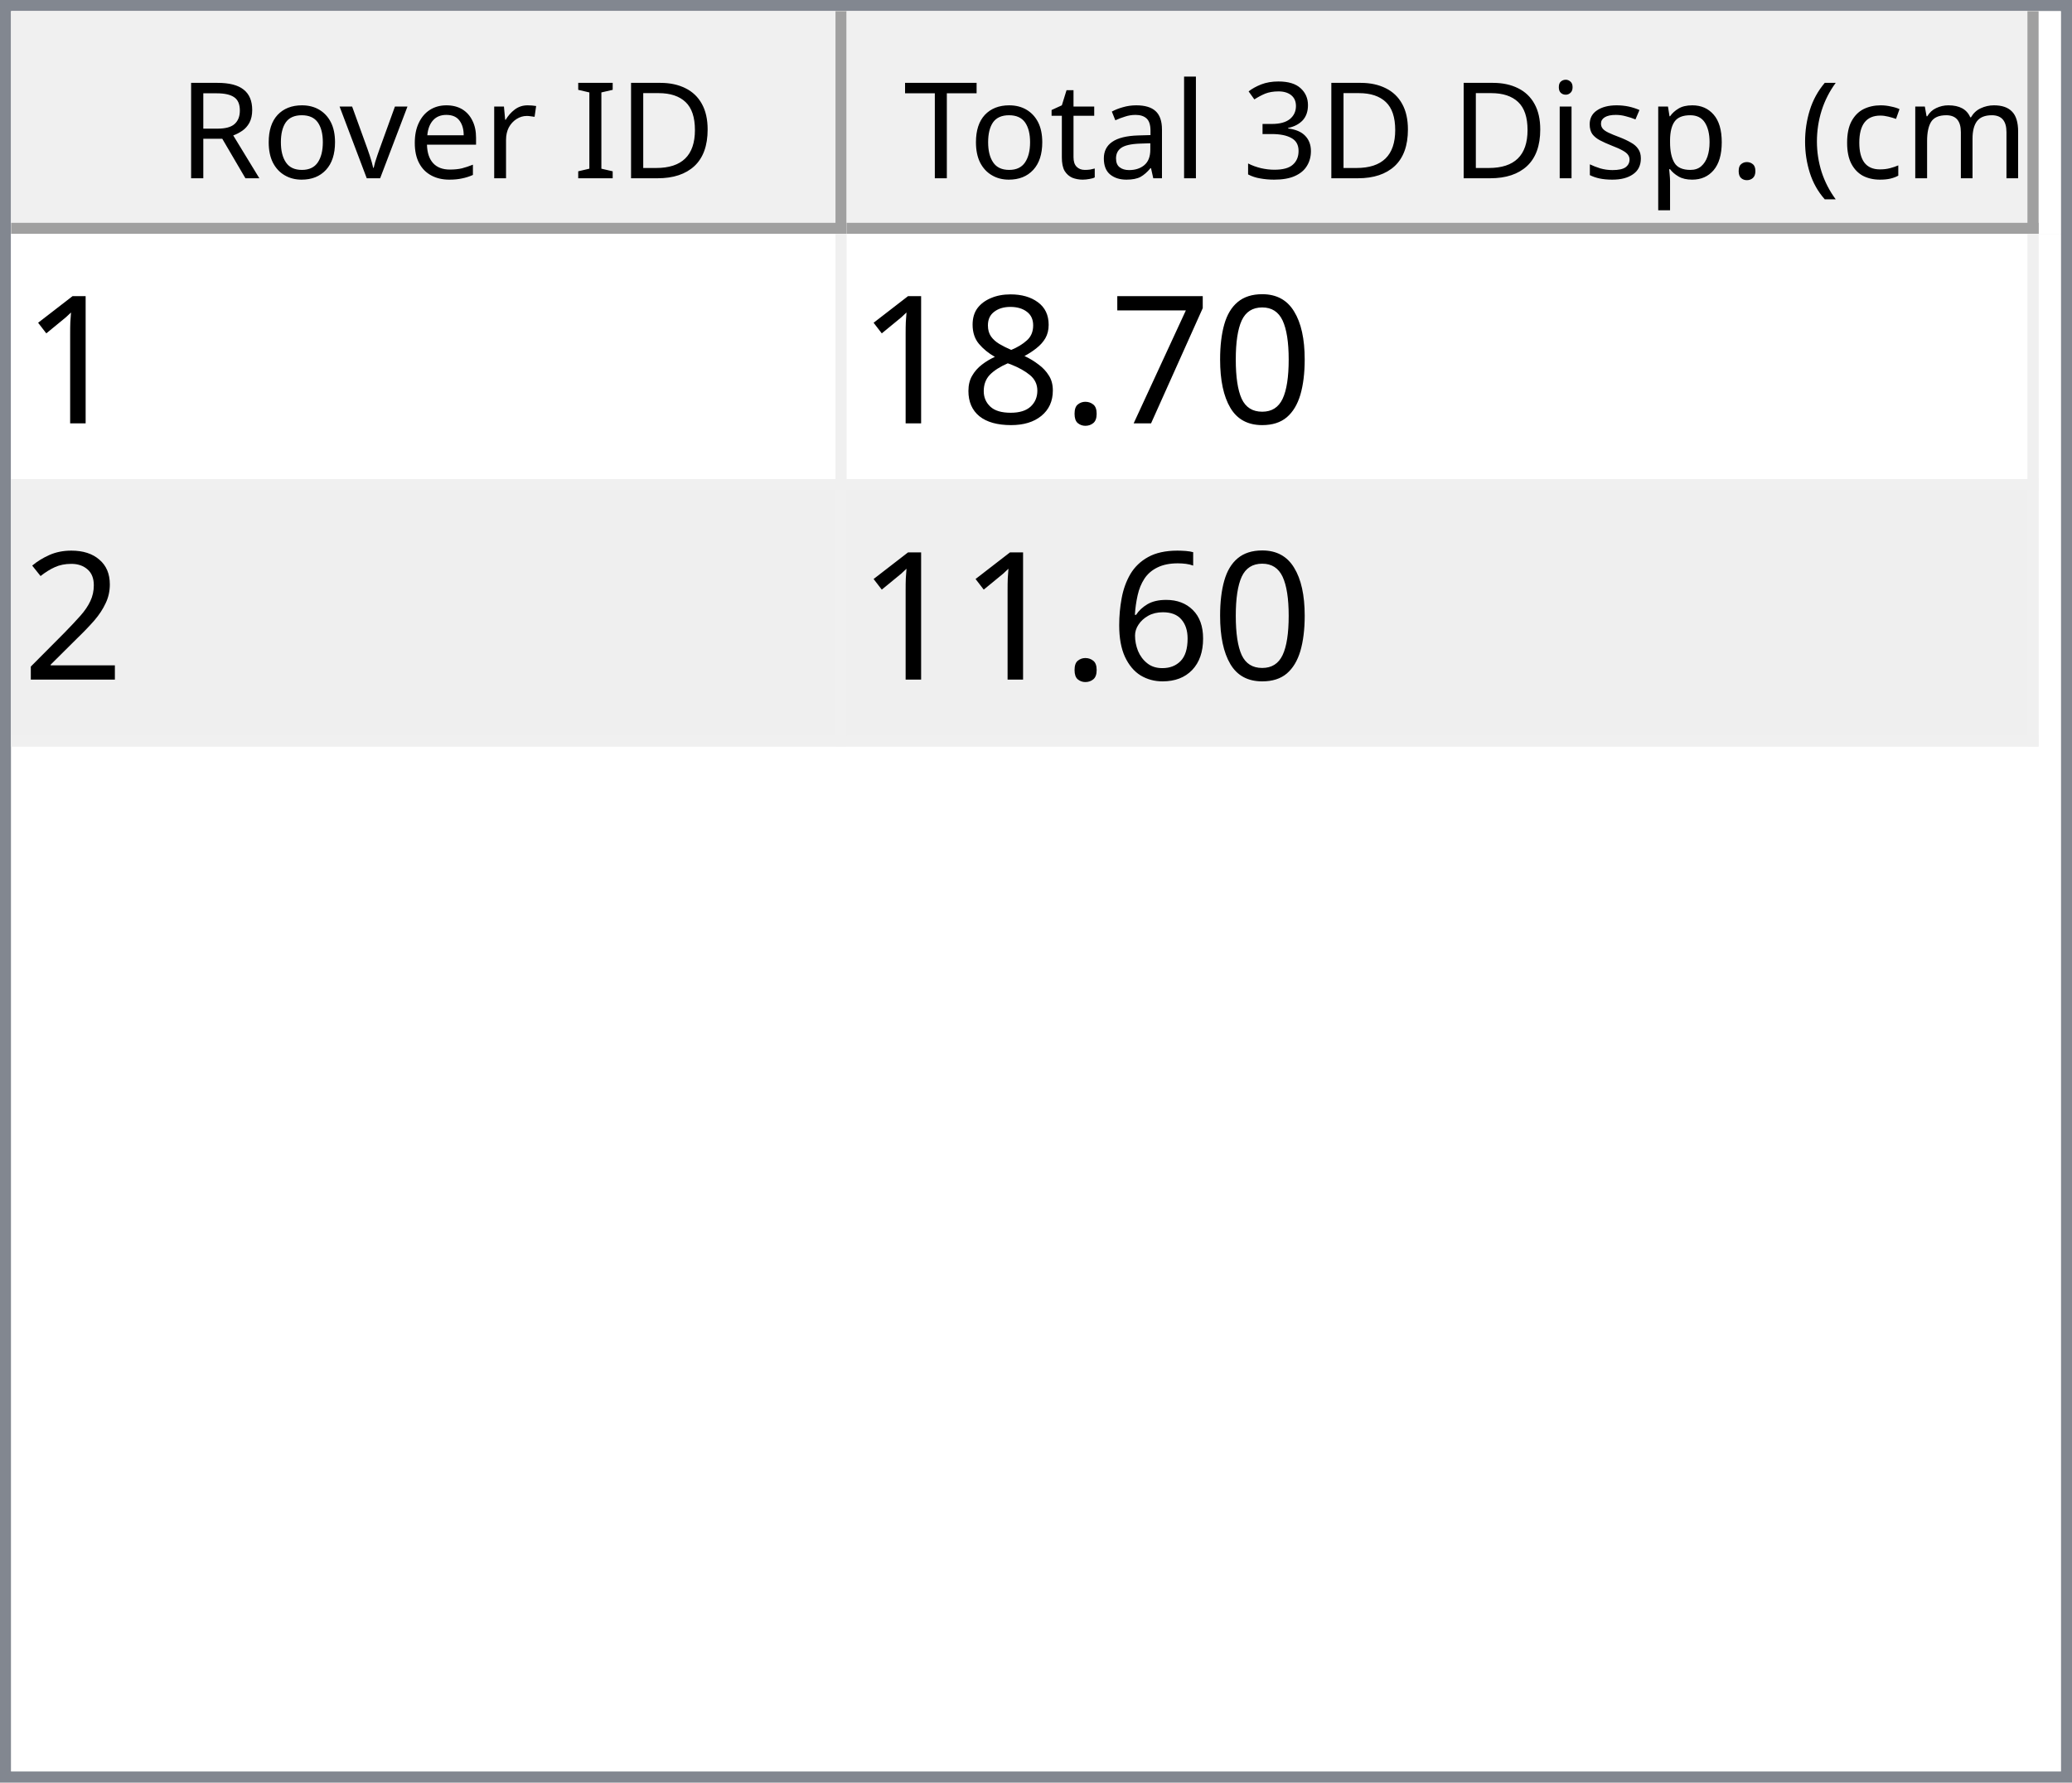
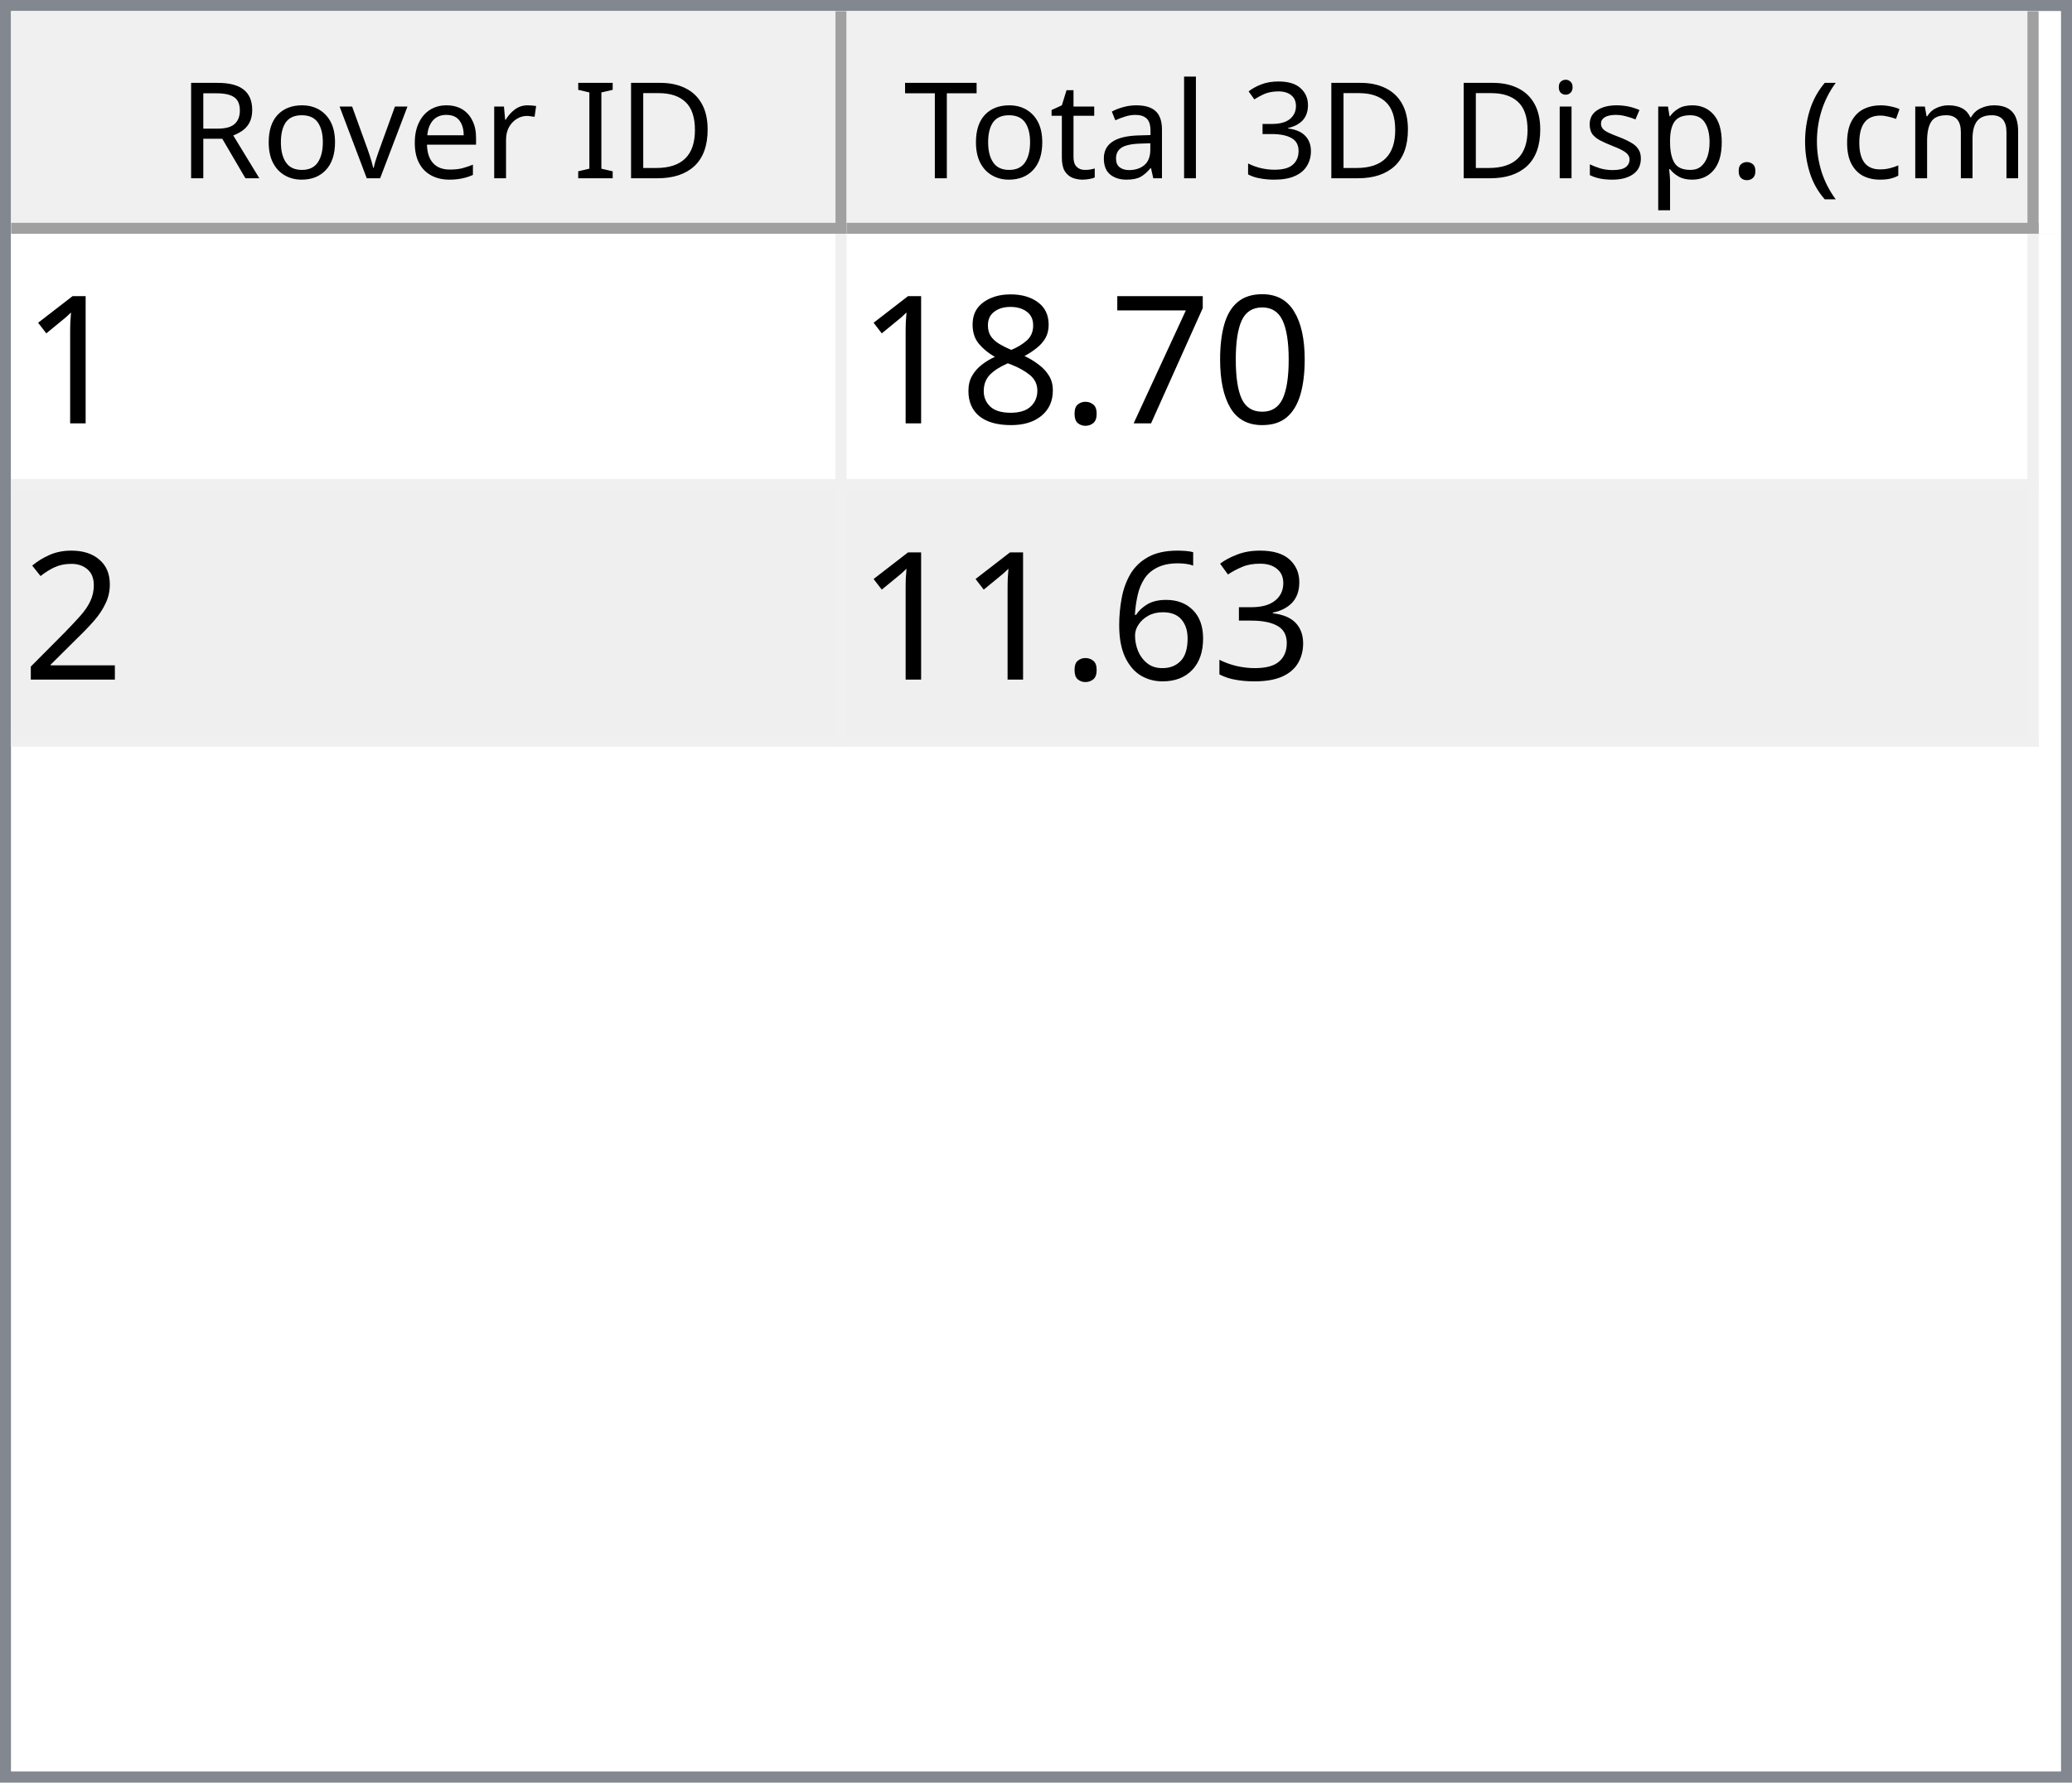
<svg xmlns="http://www.w3.org/2000/svg" style="fill-opacity:1; color-rendering:auto; color-interpolation:auto; text-rendering:auto; stroke:black; stroke-linecap:square; stroke-miterlimit:10; shape-rendering:auto; stroke-opacity:1; fill:black; stroke-dasharray:none; font-weight:normal; stroke-width:1; font-family:'Dialog'; font-style:normal; stroke-linejoin:miter; font-size:12px; stroke-dashoffset:0; image-rendering:auto;" width="186" height="160">
  <defs id="genericDefs" />
  <g>
    <defs id="defs1">
      <clipPath clipPathUnits="userSpaceOnUse" id="clipPath1">
        <path d="M0 0 L186 0 L186 160 L0 160 L0 0 Z" />
      </clipPath>
      <clipPath clipPathUnits="userSpaceOnUse" id="clipPath2">
        <path d="M0 0 L0 160 L186 160 L186 0 Z" />
      </clipPath>
      <clipPath clipPathUnits="userSpaceOnUse" id="clipPath3">
        <path d="M0 0 L0 20 L184 20 L184 0 Z" />
      </clipPath>
      <clipPath clipPathUnits="userSpaceOnUse" id="clipPath4">
        <path d="M0 0 L0 20 L75 20 L75 0 Z" />
      </clipPath>
      <clipPath clipPathUnits="userSpaceOnUse" id="clipPath5">
        <path d="M1 1 L1 19 L74 19 L74 1 Z" />
      </clipPath>
      <clipPath clipPathUnits="userSpaceOnUse" id="clipPath6">
        <path d="M0 0 L0 18 L73 18 L73 0 Z" />
      </clipPath>
      <clipPath clipPathUnits="userSpaceOnUse" id="clipPath7">
        <path d="M-0.5 -0.5 L-0.5 19.5 L74.5 19.5 L74.5 -0.5 Z" />
      </clipPath>
      <clipPath clipPathUnits="userSpaceOnUse" id="clipPath8">
        <path d="M0 0 L0 20 L107 20 L107 0 Z" />
      </clipPath>
      <clipPath clipPathUnits="userSpaceOnUse" id="clipPath9">
        <path d="M1 1 L1 19 L106 19 L106 1 Z" />
      </clipPath>
      <clipPath clipPathUnits="userSpaceOnUse" id="clipPath10">
        <path d="M0 0 L0 18 L105 18 L105 0 Z" />
      </clipPath>
      <clipPath clipPathUnits="userSpaceOnUse" id="clipPath11">
        <path d="M-0.5 -0.5 L-0.5 19.5 L106.5 19.5 L106.5 -0.5 Z" />
      </clipPath>
      <clipPath clipPathUnits="userSpaceOnUse" id="clipPath12">
        <path d="M0 0 L0 138 L184 138 L184 0 Z" />
      </clipPath>
      <clipPath clipPathUnits="userSpaceOnUse" id="clipPath13">
        <path d="M0 0 L0 46 L182 46 L182 0 Z" />
      </clipPath>
      <clipPath clipPathUnits="userSpaceOnUse" id="clipPath14">
        <path d="M-0.5 -0.5 L-0.5 45.5 L181.5 45.5 L181.5 -0.5 Z" />
      </clipPath>
      <clipPath clipPathUnits="userSpaceOnUse" id="clipPath15">
        <path d="M0 0 L0 22 L74 22 L74 0 Z" />
      </clipPath>
      <clipPath clipPathUnits="userSpaceOnUse" id="clipPath16">
        <path d="M0 0 L0 22 L106 22 L106 0 Z" />
      </clipPath>
      <font horiz-adv-x="64.551" id="font1">
        <font-face ascent="107.91" descent="25.098" units-per-em="100" style="font-style:normal; font-family:Segoe UI; font-weight:normal;" />
        <missing-glyph horiz-adv-x="64.551" d="M8.109 0 L8.109 68.266 L56.453 68.266 L56.453 0 L8.109 0 ZM15.328 7.234 L49.219 7.234 L49.219 61.031 L15.328 61.031 L15.328 7.234 Z" />
        <glyph unicode="D" horiz-adv-x="70.117" d="M9.188 0 L9.188 70.016 L28.516 70.016 Q65.531 70.016 65.531 35.891 Q65.531 19.672 55.25 9.836 Q44.969 0 27.734 0 L9.188 0 ZM17.391 62.594 L17.391 7.422 L27.828 7.422 Q41.609 7.422 49.273 14.797 Q56.938 22.172 56.938 35.688 Q56.938 62.594 28.328 62.594 L17.391 62.594 Z" />
        <glyph unicode="I" horiz-adv-x="26.611" d="M17.391 0 L9.188 0 L9.188 70.016 L17.391 70.016 L17.391 0 Z" />
        <glyph unicode=" " horiz-adv-x="27.393" d="" />
        <glyph unicode="r" horiz-adv-x="34.766" d="M34.188 41.891 Q32.078 43.5 28.125 43.5 Q23 43.5 19.555 38.672 Q16.109 33.844 16.109 25.484 L16.109 0 L8.109 0 L8.109 50 L16.109 50 L16.109 39.703 L16.312 39.703 Q18.016 44.969 21.531 47.922 Q25.047 50.875 29.391 50.875 Q32.516 50.875 34.188 50.203 L34.188 41.891 Z" />
        <glyph unicode="e" horiz-adv-x="52.295" d="M48.297 23 L12.984 23 Q13.188 14.656 17.484 10.109 Q21.781 5.562 29.297 5.562 Q37.75 5.562 44.828 11.141 L44.828 3.609 Q38.234 -1.172 27.391 -1.172 Q16.797 -1.172 10.742 5.641 Q4.688 12.453 4.688 24.812 Q4.688 36.469 11.305 43.82 Q17.922 51.172 27.734 51.172 Q37.547 51.172 42.922 44.828 Q48.297 38.484 48.297 27.203 L48.297 23 ZM40.094 29.781 Q40.047 36.719 36.75 40.578 Q33.453 44.438 27.594 44.438 Q21.922 44.438 17.969 40.383 Q14.016 36.328 13.094 29.781 L40.094 29.781 Z" />
        <glyph unicode="v" horiz-adv-x="47.9" d="M47.406 50 L27.484 0 L19.625 0 L0.688 50 L9.469 50 L22.172 13.672 Q23.578 9.672 23.922 6.688 L24.125 6.688 Q24.609 10.453 25.688 13.484 L38.969 50 L47.406 50 Z" />
        <glyph unicode="o" horiz-adv-x="58.594" d="M29 -1.172 Q17.922 -1.172 11.305 5.836 Q4.688 12.844 4.688 24.422 Q4.688 37.016 11.57 44.094 Q18.453 51.172 30.172 51.172 Q41.359 51.172 47.633 44.289 Q53.906 37.406 53.906 25.203 Q53.906 13.234 47.141 6.031 Q40.375 -1.172 29 -1.172 ZM29.594 44.438 Q21.875 44.438 17.383 39.188 Q12.891 33.938 12.891 24.703 Q12.891 15.828 17.43 10.695 Q21.969 5.562 29.594 5.562 Q37.359 5.562 41.531 10.594 Q45.703 15.625 45.703 24.906 Q45.703 34.281 41.531 39.359 Q37.359 44.438 29.594 44.438 Z" />
        <glyph unicode="R" horiz-adv-x="59.814" d="M59.375 0 L49.609 0 L37.891 19.625 Q36.281 22.359 34.766 24.289 Q33.25 26.219 31.664 27.438 Q30.078 28.656 28.25 29.219 Q26.422 29.781 24.125 29.781 L17.391 29.781 L17.391 0 L9.188 0 L9.188 70.016 L30.078 70.016 Q34.672 70.016 38.555 68.867 Q42.438 67.719 45.289 65.375 Q48.141 63.031 49.758 59.547 Q51.375 56.062 51.375 51.375 Q51.375 47.703 50.273 44.656 Q49.172 41.609 47.148 39.211 Q45.125 36.812 42.266 35.133 Q39.406 33.453 35.844 32.516 L35.844 32.328 Q37.594 31.547 38.891 30.547 Q40.188 29.547 41.359 28.18 Q42.531 26.812 43.68 25.078 Q44.828 23.344 46.234 21.047 L59.375 0 ZM17.391 62.594 L17.391 37.203 L28.516 37.203 Q31.594 37.203 34.203 38.133 Q36.812 39.062 38.719 40.797 Q40.625 42.531 41.703 45.047 Q42.781 47.562 42.781 50.688 Q42.781 56.297 39.141 59.445 Q35.5 62.594 28.609 62.594 L17.391 62.594 Z" />
        <glyph unicode=")" horiz-adv-x="30.176" d="M8.297 -15.922 L1.172 -15.922 Q16.406 2.344 16.406 26.812 Q16.406 51.469 1.078 70.016 L8.297 70.016 Q23.531 52.156 23.531 26.703 Q23.531 1.375 8.297 -15.922 Z" />
        <glyph unicode="m" horiz-adv-x="86.133" d="M79.109 0 L71.094 0 L71.094 28.719 Q71.094 37.016 68.531 40.727 Q65.969 44.438 59.906 44.438 Q54.781 44.438 51.195 39.75 Q47.609 35.062 47.609 28.516 L47.609 0 L39.594 0 L39.594 29.688 Q39.594 44.438 28.219 44.438 Q22.953 44.438 19.531 40.016 Q16.109 35.594 16.109 28.516 L16.109 0 L8.109 0 L8.109 50 L16.109 50 L16.109 42.094 L16.312 42.094 Q21.625 51.172 31.844 51.172 Q36.969 51.172 40.773 48.312 Q44.578 45.453 46 40.828 Q51.562 51.172 62.594 51.172 Q79.109 51.172 79.109 30.812 L79.109 0 Z" />
        <glyph unicode="c" horiz-adv-x="46.191" d="M42.188 2.297 Q36.422 -1.172 28.516 -1.172 Q17.828 -1.172 11.258 5.789 Q4.688 12.75 4.688 23.828 Q4.688 36.188 11.766 43.68 Q18.844 51.172 30.672 51.172 Q37.25 51.172 42.281 48.734 L42.281 40.531 Q36.719 44.438 30.375 44.438 Q22.703 44.438 17.797 38.945 Q12.891 33.453 12.891 24.516 Q12.891 15.719 17.508 10.641 Q22.125 5.562 29.891 5.562 Q36.422 5.562 42.188 9.906 L42.188 2.297 Z" />
        <glyph unicode="(" horiz-adv-x="30.176" d="M29.109 -15.922 L21.969 -15.922 Q6.844 1.375 6.844 26.703 Q6.844 52.156 21.969 70.016 L29.203 70.016 Q13.875 51.469 13.875 26.812 Q13.875 2.344 29.109 -15.922 Z" />
        <glyph unicode="." horiz-adv-x="21.68" d="M10.891 -1.078 Q8.641 -1.078 7.055 0.539 Q5.469 2.156 5.469 4.391 Q5.469 6.641 7.055 8.273 Q8.641 9.906 10.891 9.906 Q13.188 9.906 14.797 8.273 Q16.406 6.641 16.406 4.391 Q16.406 2.156 14.797 0.539 Q13.188 -1.078 10.891 -1.078 Z" />
        <glyph unicode="p" horiz-adv-x="58.789" d="M16.312 7.234 L16.109 7.234 L16.109 -23 L8.109 -23 L8.109 50 L16.109 50 L16.109 41.219 L16.312 41.219 Q22.219 51.172 33.594 51.172 Q43.266 51.172 48.688 44.461 Q54.109 37.75 54.109 26.469 Q54.109 13.922 48 6.375 Q41.891 -1.172 31.297 -1.172 Q21.578 -1.172 16.312 7.234 ZM16.109 27.391 L16.109 20.406 Q16.109 14.203 20.141 9.883 Q24.172 5.562 30.375 5.562 Q37.641 5.562 41.773 11.133 Q45.906 16.703 45.906 26.609 Q45.906 34.969 42.047 39.703 Q38.188 44.438 31.594 44.438 Q24.609 44.438 20.359 39.578 Q16.109 34.719 16.109 27.391 Z" />
        <glyph unicode="s" horiz-adv-x="42.432" d="M5.078 1.812 L5.078 10.406 Q11.625 5.562 19.484 5.562 Q30.031 5.562 30.031 12.594 Q30.031 14.594 29.125 15.992 Q28.219 17.391 26.68 18.461 Q25.141 19.531 23.07 20.383 Q21 21.234 18.609 22.172 Q15.281 23.484 12.766 24.828 Q10.25 26.172 8.57 27.859 Q6.891 29.547 6.031 31.695 Q5.172 33.844 5.172 36.719 Q5.172 40.234 6.789 42.945 Q8.406 45.656 11.086 47.484 Q13.766 49.312 17.211 50.242 Q20.656 51.172 24.312 51.172 Q30.812 51.172 35.938 48.922 L35.938 40.828 Q30.422 44.438 23.25 44.438 Q21 44.438 19.195 43.922 Q17.391 43.406 16.094 42.477 Q14.797 41.547 14.086 40.258 Q13.375 38.969 13.375 37.406 Q13.375 35.453 14.086 34.133 Q14.797 32.812 16.164 31.789 Q17.531 30.766 19.484 29.938 Q21.438 29.109 23.922 28.125 Q27.25 26.859 29.883 25.516 Q32.516 24.172 34.375 22.484 Q36.234 20.797 37.234 18.602 Q38.234 16.406 38.234 13.375 Q38.234 9.672 36.602 6.938 Q34.969 4.203 32.234 2.398 Q29.5 0.594 25.93 -0.289 Q22.359 -1.172 18.453 -1.172 Q10.75 -1.172 5.078 1.812 Z" />
        <glyph unicode="i" horiz-adv-x="24.219" d="M12.203 62.703 Q10.062 62.703 8.547 64.164 Q7.031 65.625 7.031 67.875 Q7.031 70.125 8.547 71.609 Q10.062 73.094 12.203 73.094 Q14.406 73.094 15.945 71.609 Q17.484 70.125 17.484 67.875 Q17.484 65.719 15.945 64.211 Q14.406 62.703 12.203 62.703 ZM16.109 0 L8.109 0 L8.109 50 L16.109 50 L16.109 0 Z" />
        <glyph unicode="3" horiz-adv-x="53.906" d="M46.531 19.828 Q46.531 15.094 44.75 11.211 Q42.969 7.328 39.719 4.57 Q36.469 1.812 31.93 0.297 Q27.391 -1.219 21.922 -1.219 Q11.922 -1.219 6 2.594 L6 11.188 Q13.094 5.609 22.219 5.609 Q25.875 5.609 28.828 6.539 Q31.781 7.469 33.906 9.227 Q36.031 10.984 37.18 13.477 Q38.328 15.969 38.328 19.094 Q38.328 32.812 18.797 32.812 L12.984 32.812 L12.984 39.594 L18.5 39.594 Q35.797 39.594 35.797 52.484 Q35.797 64.406 22.609 64.406 Q15.188 64.406 8.688 59.422 L8.688 67.188 Q15.375 71.188 24.609 71.188 Q29 71.188 32.57 69.969 Q36.141 68.75 38.68 66.555 Q41.219 64.359 42.609 61.281 Q44 58.203 44 54.5 Q44 40.672 30.031 36.719 L30.031 36.531 Q33.594 36.141 36.625 34.797 Q39.656 33.453 41.852 31.305 Q44.047 29.156 45.289 26.25 Q46.531 23.344 46.531 19.828 Z" />
        <glyph unicode="l" horiz-adv-x="24.219" d="M16.109 0 L8.109 0 L8.109 74.031 L16.109 74.031 L16.109 0 Z" />
        <glyph unicode="a" horiz-adv-x="50.879" d="M43.891 0 L35.891 0 L35.891 7.812 L35.688 7.812 Q30.469 -1.172 20.312 -1.172 Q12.844 -1.172 8.617 2.781 Q4.391 6.734 4.391 13.281 Q4.391 27.297 20.906 29.594 L35.891 31.688 Q35.891 44.438 25.594 44.438 Q16.547 44.438 9.281 38.281 L9.281 46.484 Q16.656 51.172 26.266 51.172 Q43.891 51.172 43.891 32.516 L43.891 0 ZM35.891 25.297 L23.828 23.641 Q18.266 22.859 15.43 20.875 Q12.594 18.891 12.594 13.875 Q12.594 10.203 15.211 7.883 Q17.828 5.562 22.172 5.562 Q28.125 5.562 32.008 9.742 Q35.891 13.922 35.891 20.312 L35.891 25.297 Z" />
        <glyph unicode="t" horiz-adv-x="33.887" d="M31.297 0.484 Q28.469 -1.078 23.828 -1.078 Q10.688 -1.078 10.688 13.578 L10.688 43.172 L2.094 43.172 L2.094 50 L10.688 50 L10.688 62.203 L18.703 64.797 L18.703 50 L31.297 50 L31.297 43.172 L18.703 43.172 L18.703 14.984 Q18.703 9.969 20.414 7.82 Q22.125 5.672 26.078 5.672 Q29.109 5.672 31.297 7.328 L31.297 0.484 Z" />
        <glyph unicode="T" horiz-adv-x="52.393" d="M50.594 62.594 L30.375 62.594 L30.375 0 L22.172 0 L22.172 62.594 L2 62.594 L2 70.016 L50.594 70.016 L50.594 62.594 Z" />
      </font>
      <font horiz-adv-x="75.0" id="font2">
        <font-face ascent="100.537" descent="21.973" units-per-em="100" style="font-style:normal; font-family:sans-serif; font-weight:normal;" />
        <missing-glyph horiz-adv-x="75.0" d="M12.5 0 L12.5 62.5 L62.5 62.5 L62.5 0 L12.5 0 ZM14.062 1.562 L60.938 1.562 L60.938 60.938 L14.062 60.938 L14.062 1.562 Z" />
        <glyph unicode="1" horiz-adv-x="55.615" d="M37.25 0 L28.469 0 L28.469 56 Q25.297 52.984 20.141 49.953 Q14.984 46.922 10.891 45.406 L10.891 53.906 Q18.266 57.375 23.781 62.305 Q29.297 67.234 31.594 71.875 L37.25 71.875 L37.25 0 Z" />
        <glyph unicode="0" horiz-adv-x="55.615" d="M4.156 35.297 Q4.156 48 6.766 55.742 Q9.375 63.484 14.523 67.68 Q19.672 71.875 27.484 71.875 Q33.25 71.875 37.594 69.555 Q41.938 67.234 44.773 62.867 Q47.609 58.5 49.219 52.227 Q50.828 45.953 50.828 35.297 Q50.828 22.703 48.242 14.969 Q45.656 7.234 40.508 3.008 Q35.359 -1.219 27.484 -1.219 Q17.141 -1.219 11.234 6.203 Q4.156 15.141 4.156 35.297 ZM13.188 35.297 Q13.188 17.672 17.312 11.836 Q21.438 6 27.484 6 Q33.547 6 37.672 11.859 Q41.797 17.719 41.797 35.297 Q41.797 52.984 37.672 58.789 Q33.547 64.594 27.391 64.594 Q21.344 64.594 17.719 59.469 Q13.188 52.938 13.188 35.297 Z" />
        <glyph unicode="7" horiz-adv-x="55.615" d="M4.734 62.203 L4.734 70.656 L51.078 70.656 L51.078 63.812 Q44.234 56.547 37.523 44.484 Q30.812 32.422 27.156 19.672 Q24.516 10.688 23.781 0 L14.75 0 Q14.891 8.453 18.062 20.414 Q21.234 32.375 27.172 43.484 Q33.109 54.594 39.797 62.203 L4.734 62.203 Z" />
        <glyph unicode="." horiz-adv-x="27.783" d="M9.078 0 L9.078 10.016 L19.094 10.016 L19.094 0 L9.078 0 Z" />
        <glyph unicode="8" horiz-adv-x="55.615" d="M17.672 38.812 Q12.203 40.828 9.57 44.539 Q6.938 48.25 6.938 53.422 Q6.938 61.234 12.555 66.555 Q18.172 71.875 27.484 71.875 Q36.859 71.875 42.578 66.43 Q48.297 60.984 48.297 53.172 Q48.297 48.188 45.68 44.508 Q43.062 40.828 37.75 38.812 Q44.344 36.672 47.781 31.883 Q51.219 27.094 51.219 20.453 Q51.219 11.281 44.727 5.031 Q38.234 -1.219 27.641 -1.219 Q17.047 -1.219 10.547 5.055 Q4.047 11.328 4.047 20.703 Q4.047 27.688 7.594 32.398 Q11.141 37.109 17.672 38.812 ZM15.922 53.719 Q15.922 48.641 19.195 45.414 Q22.469 42.188 27.688 42.188 Q32.766 42.188 36.016 45.383 Q39.266 48.578 39.266 53.219 Q39.266 58.062 35.914 61.359 Q32.562 64.656 27.594 64.656 Q22.562 64.656 19.242 61.43 Q15.922 58.203 15.922 53.719 ZM13.094 20.656 Q13.094 16.891 14.875 13.375 Q16.656 9.859 20.172 7.93 Q23.688 6 27.734 6 Q34.031 6 38.133 10.055 Q42.234 14.109 42.234 20.359 Q42.234 26.703 38.016 30.859 Q33.797 35.016 27.438 35.016 Q21.234 35.016 17.164 30.914 Q13.094 26.812 13.094 20.656 Z" />
        <glyph unicode="2" horiz-adv-x="55.615" d="M50.344 8.453 L50.344 0 L3.031 0 Q2.938 3.172 4.047 6.109 Q5.859 10.938 9.836 15.625 Q13.812 20.312 21.344 26.469 Q33.016 36.031 37.117 41.625 Q41.219 47.219 41.219 52.203 Q41.219 57.422 37.477 61.008 Q33.734 64.594 27.734 64.594 Q21.391 64.594 17.578 60.789 Q13.766 56.984 13.719 50.25 L4.688 51.172 Q5.609 61.281 11.664 66.578 Q17.719 71.875 27.938 71.875 Q38.234 71.875 44.242 66.164 Q50.25 60.453 50.25 52 Q50.25 47.703 48.492 43.555 Q46.734 39.406 42.656 34.812 Q38.578 30.219 29.109 22.219 Q21.188 15.578 18.945 13.211 Q16.703 10.844 15.234 8.453 L50.344 8.453 Z" />
+         <glyph unicode="3" horiz-adv-x="55.615" d="M4.203 18.891 L12.984 20.062 Q14.5 12.594 18.141 9.297 Q21.781 6 27 6 Q33.203 6 37.477 10.297 Q41.75 14.594 41.75 20.953 Q41.75 27 37.797 30.93 Q33.844 34.859 27.734 34.859 Q25.25 34.859 21.531 33.891 L22.516 41.609 Q23.391 41.5 23.922 41.5 Q29.547 41.5 34.039 44.43 Q38.531 47.359 38.531 53.469 Q38.531 58.297 35.258 61.477 Q31.984 64.656 26.812 64.656 Q21.688 64.656 18.266 61.43 Q14.844 58.203 13.875 51.766 L5.078 53.328 Q6.688 62.156 12.398 67.016 Q18.109 71.875 26.609 71.875 Q32.469 71.875 37.398 69.359 Q42.328 66.844 44.945 62.5 Q47.562 58.156 47.562 53.266 Q47.562 48.641 45.07 44.828 Q42.578 41.016 37.703 38.766 Q44.047 37.312 47.562 32.695 Q51.078 28.078 51.078 21.141 Q51.078 11.766 44.242 5.25 Q37.406 -1.266 26.953 -1.266 Q17.531 -1.266 11.305 4.352 Q5.078 9.969 4.203 18.891 Z" />
        <glyph unicode="6" horiz-adv-x="55.615" d="M49.75 54.047 L41.016 53.375 Q39.844 58.547 37.703 60.891 Q34.125 64.656 28.906 64.656 Q24.703 64.656 21.531 62.312 Q17.391 59.281 14.992 53.469 Q12.594 47.656 12.5 36.922 Q15.672 41.75 20.266 44.094 Q24.859 46.438 29.891 46.438 Q38.672 46.438 44.852 39.969 Q51.031 33.5 51.031 23.25 Q51.031 16.5 48.125 10.719 Q45.219 4.938 40.141 1.859 Q35.062 -1.219 28.609 -1.219 Q17.625 -1.219 10.695 6.859 Q3.766 14.938 3.766 33.5 Q3.766 54.25 11.422 63.672 Q18.109 71.875 29.438 71.875 Q37.891 71.875 43.289 67.141 Q48.688 62.406 49.75 54.047 ZM13.875 23.188 Q13.875 18.656 15.797 14.508 Q17.719 10.359 21.188 8.18 Q24.656 6 28.469 6 Q34.031 6 38.039 10.492 Q42.047 14.984 42.047 22.703 Q42.047 30.125 38.086 34.398 Q34.125 38.672 28.125 38.672 Q22.172 38.672 18.023 34.398 Q13.875 30.125 13.875 23.188 Z" />
      </font>
    </defs>
    <g style="fill:white; stroke:white;">
      <rect x="0" y="0" width="186" style="clip-path:url(#clipPath1); stroke:none;" height="160" />
    </g>
    <g style="fill:white; text-rendering:optimizeSpeed; color-rendering:optimizeSpeed; image-rendering:optimizeSpeed; shape-rendering:crispEdges; stroke:white; color-interpolation:sRGB;">
      <rect x="0" width="186" height="160" y="0" style="stroke:none;" />
      <path style="stroke:none;" d="M0 160 L186 160 L186 0 L0 0 Z" />
    </g>
    <g style="fill:rgb(240,240,240); font-family:'Segoe UI'; stroke:rgb(240,240,240);">
      <rect x="0" y="0" width="186" style="clip-path:url(#clipPath2); stroke:none;" height="160" />
    </g>
    <g style="fill:rgb(130,135,144); font-family:'Segoe UI'; stroke:rgb(130,135,144);">
      <path d="M0 0 L186 0 L186 160 L0 160 L0 0 ZM1 1 L185 1 L185 159 L1 159 L1 1 Z" style="fill-rule:evenodd; clip-path:url(#clipPath2); stroke:none;" />
    </g>
    <g style="fill:white; font-family:'Segoe UI'; stroke:white;" transform="translate(1,1)">
      <rect x="0" y="0" width="184" style="clip-path:url(#clipPath3); stroke:none;" height="20" />
    </g>
    <g style="fill:rgb(240,240,240); font-family:'Segoe UI'; stroke:rgb(240,240,240);" transform="translate(1,1)">
      <rect x="0" y="0" width="75" style="clip-path:url(#clipPath4); stroke:none;" height="20" />
    </g>
    <g style="font-family:'Segoe UI';" transform="translate(2,2)">
      <text x="14" xml:space="preserve" y="14" style="clip-path:url(#clipPath6); stroke:none;">Rover ID</text>
    </g>
    <g style="fill:rgb(160,160,160); font-family:'Segoe UI'; stroke:rgb(160,160,160); stroke-linejoin:bevel;" transform="translate(1.5,1.5)">
      <line x1="74" x2="74" y1="0" style="fill:none; clip-path:url(#clipPath7);" y2="19" />
    </g>
    <g style="fill:rgb(160,160,160); font-family:'Segoe UI'; stroke:rgb(160,160,160); stroke-linejoin:bevel;" transform="matrix(1,0,0,1,1,1) translate(0.5,0.5)">
      <line x1="0" x2="74" y1="19" style="fill:none; clip-path:url(#clipPath7);" y2="19" />
    </g>
    <g style="fill:rgb(240,240,240); font-family:'Segoe UI'; stroke:rgb(240,240,240);" transform="translate(76,1)">
      <rect x="0" y="0" width="107" style="clip-path:url(#clipPath8); stroke:none;" height="20" />
    </g>
    <g style="font-family:'Segoe UI';" transform="translate(77,2)">
      <text x="1" xml:space="preserve" y="14" style="clip-path:url(#clipPath10); stroke:none;"> Total 3D Disp. (cm)</text>
    </g>
    <g style="fill:rgb(160,160,160); font-family:'Segoe UI'; stroke:rgb(160,160,160); stroke-linejoin:bevel;" transform="translate(76.5,1.5)">
      <line x1="106" x2="106" y1="0" style="fill:none; clip-path:url(#clipPath11);" y2="19" />
    </g>
    <g style="fill:rgb(160,160,160); font-family:'Segoe UI'; stroke:rgb(160,160,160); stroke-linejoin:bevel;" transform="matrix(1,0,0,1,76,1) translate(0.5,0.5)">
      <line x1="0" x2="106" y1="19" style="fill:none; clip-path:url(#clipPath11);" y2="19" />
    </g>
    <g style="fill:white; font-family:'Segoe UI'; stroke:white;" transform="translate(1,21)">
      <rect x="0" y="0" width="184" style="clip-path:url(#clipPath12); stroke:none;" height="138" />
    </g>
    <g style="fill:rgb(240,240,240); font-size:16px; font-family:sans-serif; stroke:rgb(240,240,240);" transform="translate(1,21)">
      <rect x="0" y="0" width="182" style="clip-path:url(#clipPath13); stroke:none;" height="46" />
      <line transform="translate(0.5,0.5)" x1="0" x2="181" y1="22" style="clip-path:url(#clipPath14); fill:none; stroke-linejoin:bevel;" y2="22" />
    </g>
    <g transform="matrix(1,0,0,1,1,21) translate(0.5,0.5)" style="fill:rgb(240,240,240); font-size:16px; font-family:sans-serif; stroke:rgb(240,240,240); stroke-linejoin:bevel;">
      <line x1="0" x2="181" y1="45" style="fill:none; clip-path:url(#clipPath14);" y2="45" />
    </g>
    <g transform="matrix(1,0,0,1,1,21) translate(0.5,0.5)" style="fill:rgb(240,240,240); font-size:16px; font-family:sans-serif; stroke:rgb(240,240,240); stroke-linejoin:bevel;">
      <line x1="74" x2="74" y1="0" style="fill:none; clip-path:url(#clipPath14);" y2="45" />
    </g>
    <g transform="matrix(1,0,0,1,1,21) translate(0.5,0.5)" style="fill:rgb(240,240,240); font-size:16px; font-family:sans-serif; stroke:rgb(240,240,240); stroke-linejoin:bevel;">
      <line x1="181" x2="181" y1="0" style="fill:none; clip-path:url(#clipPath14);" y2="45" />
    </g>
    <g style="fill:white; font-size:16px; font-family:sans-serif; stroke:white;" transform="matrix(1,0,0,1,1,21)">
      <rect x="0" y="0" width="74" style="clip-path:url(#clipPath15); stroke:none;" height="22" />
      <text x="1" y="17" style="fill:black; clip-path:url(#clipPath15); stroke:none;" xml:space="preserve">1</text>
    </g>
    <g style="fill:white; font-size:16px; font-family:sans-serif; stroke:white;" transform="matrix(1,0,0,1,1,21) translate(75,0)">
      <rect x="0" y="0" width="106" style="clip-path:url(#clipPath16); stroke:none;" height="22" />
      <text x="1" y="17" style="fill:black; clip-path:url(#clipPath16); stroke:none;" xml:space="preserve">18.70</text>
    </g>
    <g style="fill:rgb(239,239,239); font-size:16px; font-family:sans-serif; stroke:rgb(239,239,239);" transform="matrix(1,0,0,1,1,21) translate(0,23)">
      <rect x="0" y="0" width="74" style="clip-path:url(#clipPath15); stroke:none;" height="22" />
      <text x="1" y="17" style="fill:black; clip-path:url(#clipPath15); stroke:none;" xml:space="preserve">2</text>
    </g>
    <g style="fill:rgb(239,239,239); font-size:16px; font-family:sans-serif; stroke:rgb(239,239,239);" transform="matrix(1,0,0,1,1,21) translate(75,23)">
      <rect x="0" y="0" width="106" style="clip-path:url(#clipPath16); stroke:none;" height="22" />
-       <text x="1" y="17" style="fill:black; clip-path:url(#clipPath16); stroke:none;" xml:space="preserve">11.60</text>
+       <text x="1" y="17" style="fill:black; clip-path:url(#clipPath16); stroke:none;" xml:space="preserve">11.63</text>
    </g>
  </g>
</svg>
